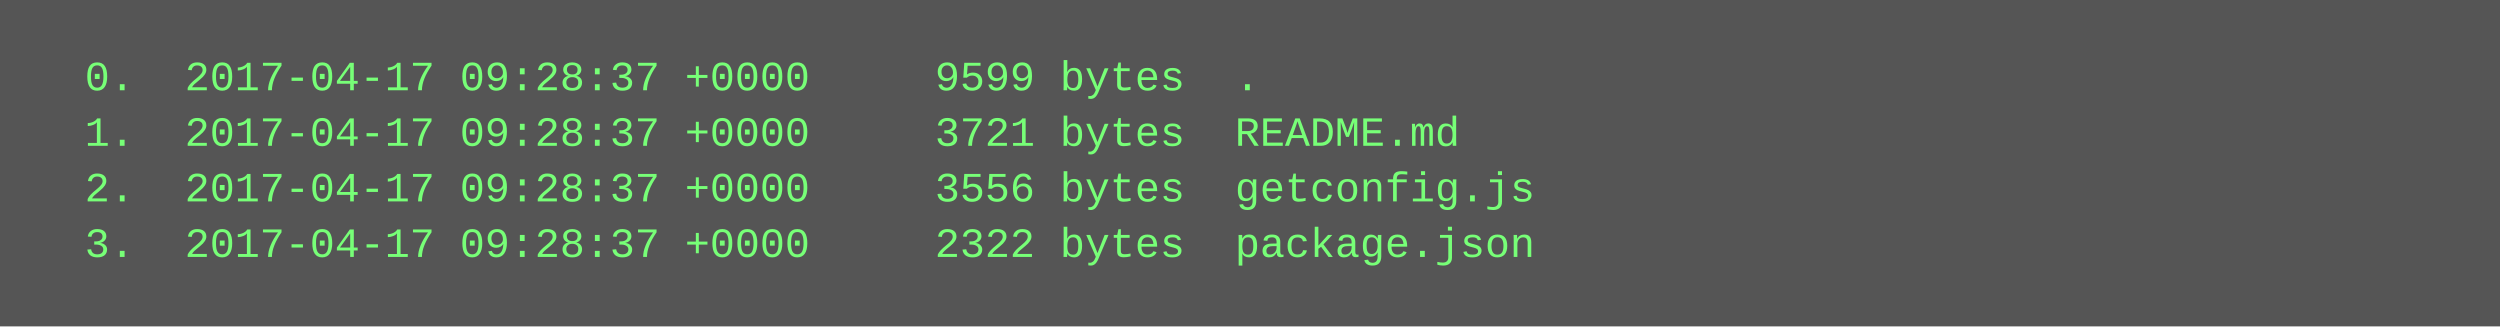
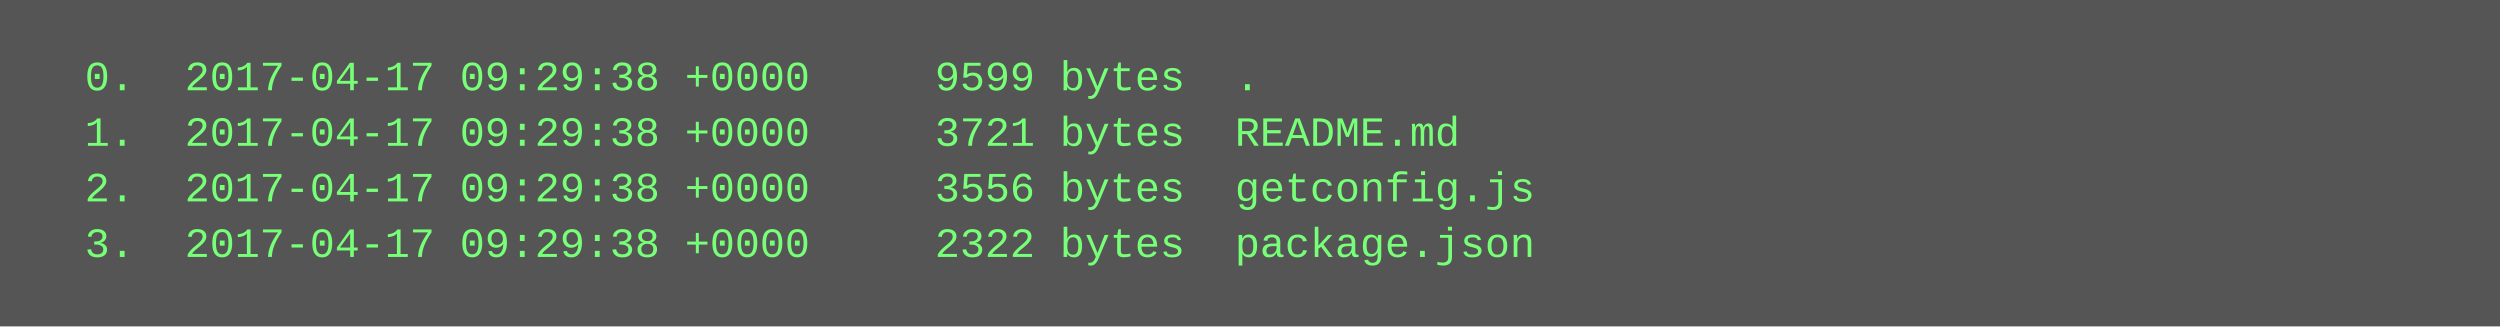
<svg xmlns="http://www.w3.org/2000/svg" height="94" width="720">
  <rect height="94" fill="#555" width="720" />
  <text fill="#7f7" font-family="Courier New" font-size="12" xml:space="preserve">
-     <tspan x="10" y="26">  0.  2017-04-17 09:28:37 +0000     9599 bytes  .</tspan>
-     <tspan x="10" y="42">  1.  2017-04-17 09:28:37 +0000     3721 bytes  README.md</tspan>
-     <tspan x="10" y="58">  2.  2017-04-17 09:28:37 +0000     3556 bytes  getconfig.js</tspan>
-     <tspan x="10" y="74">  3.  2017-04-17 09:28:37 +0000     2322 bytes  package.json</tspan>
+     <tspan x="10" y="26">  0.  2017-04-17 09:29:38 +0000     9599 bytes  .</tspan>
+     <tspan x="10" y="42">  1.  2017-04-17 09:29:38 +0000     3721 bytes  README.md</tspan>
+     <tspan x="10" y="58">  2.  2017-04-17 09:29:38 +0000     3556 bytes  getconfig.js</tspan>
+     <tspan x="10" y="74">  3.  2017-04-17 09:29:38 +0000     2322 bytes  package.json</tspan>
  </text>
</svg>
